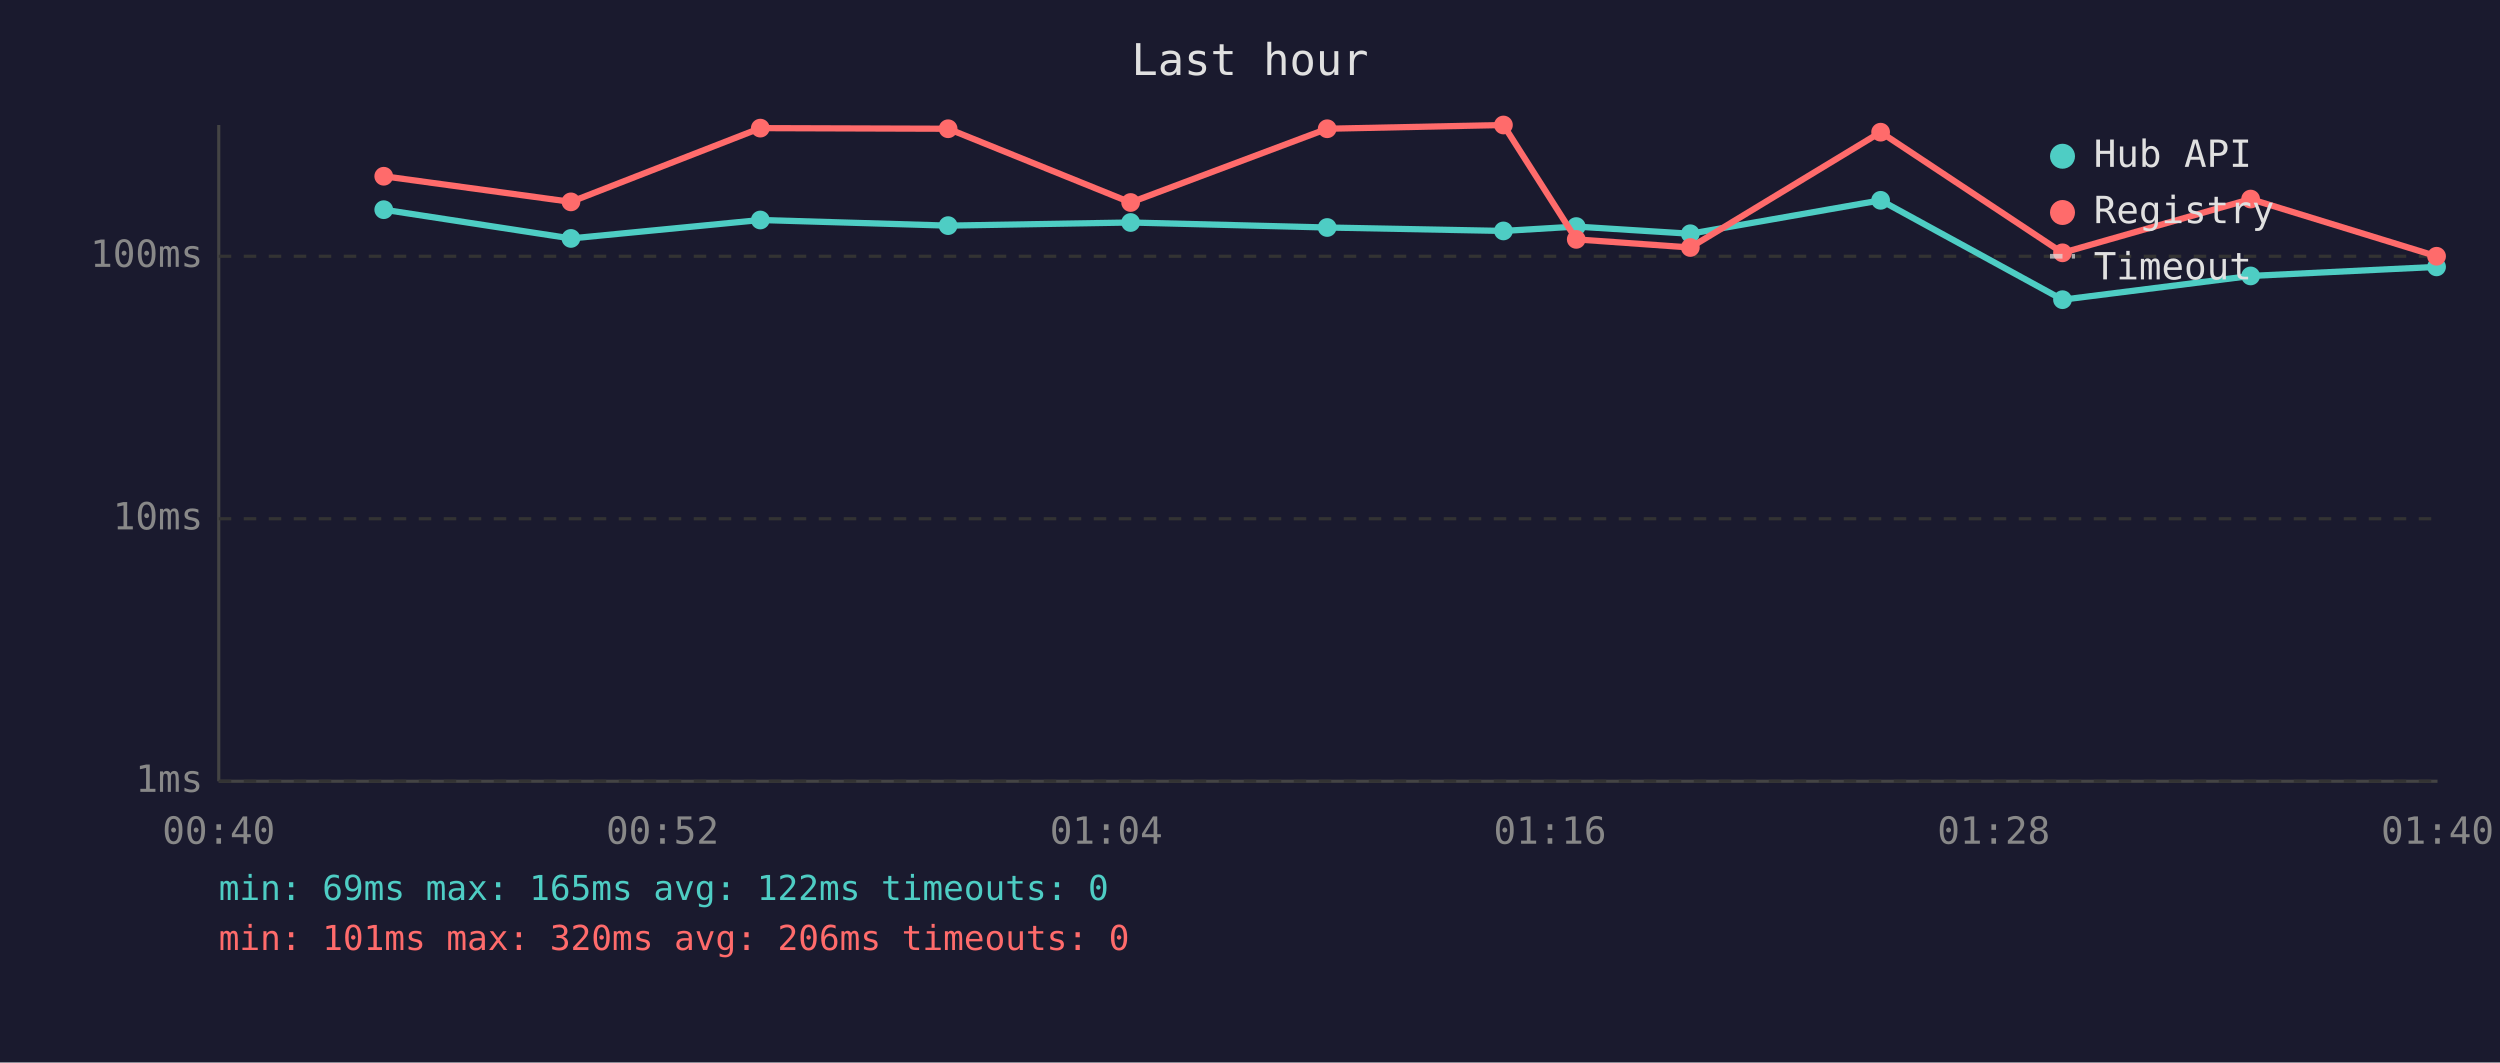
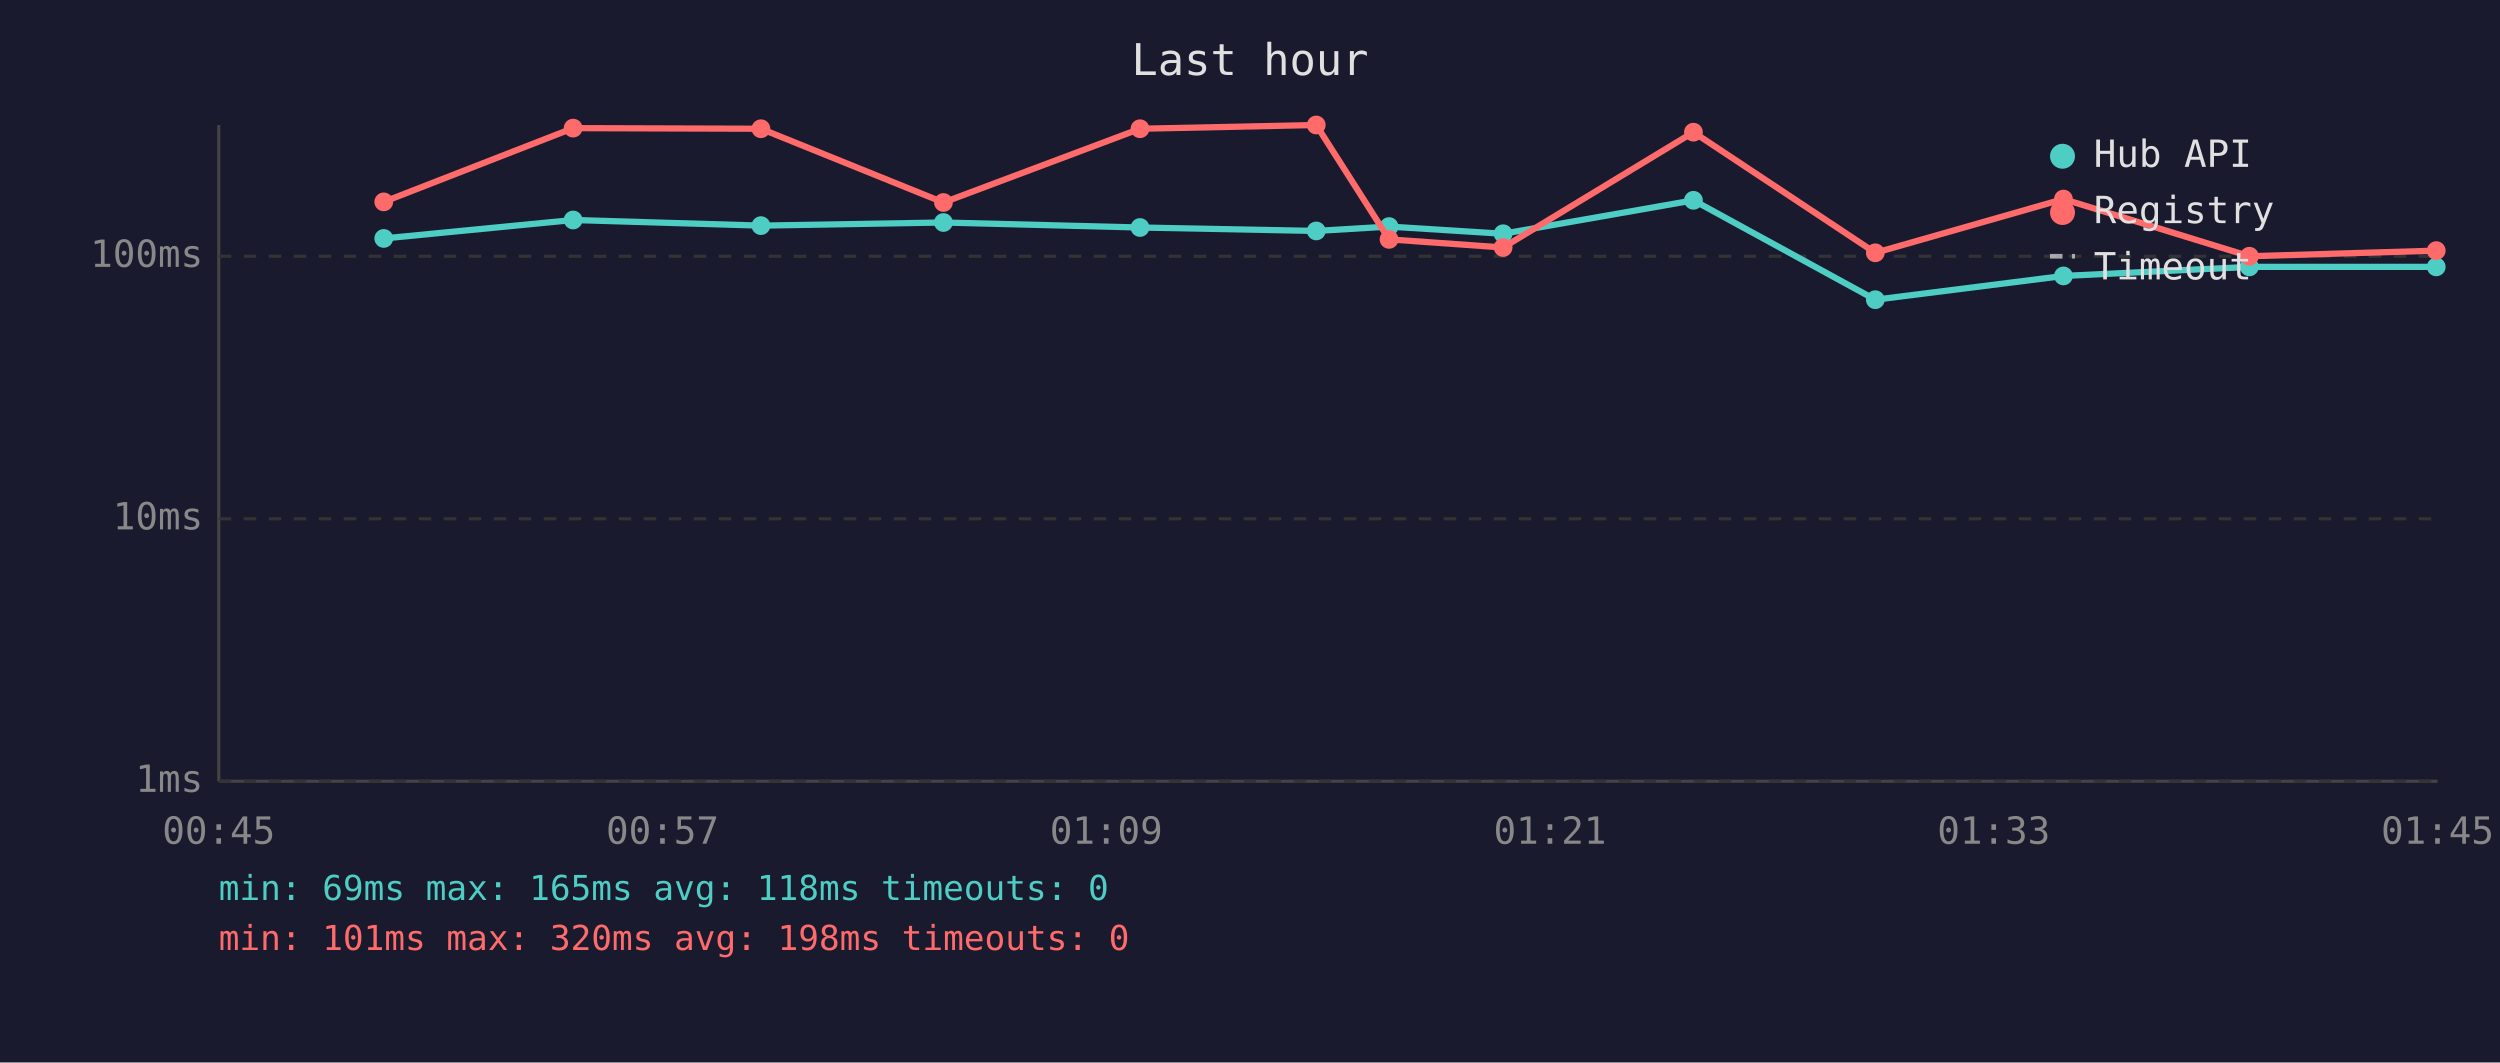
<svg xmlns="http://www.w3.org/2000/svg" viewBox="0 0 800 340" font-family="monospace" font-size="12">
  <rect width="800" height="340" fill="#1a1a2e" />
  <text x="400" y="24" fill="#e0e0e0" font-size="14" text-anchor="middle">Last hour</text>
  <line x1="70" y1="40" x2="70" y2="250" stroke="#444" stroke-width="1" />
  <line x1="70" y1="250" x2="780" y2="250" stroke="#444" stroke-width="1" />
  <line x1="70" y1="250" x2="780" y2="250" stroke="#333" stroke-width="1" stroke-dasharray="4" />
  <text x="65" y="250" fill="#888" text-anchor="end" dominant-baseline="middle">1ms</text>
  <line x1="70" y1="166" x2="780" y2="166" stroke="#333" stroke-width="1" stroke-dasharray="4" />
  <text x="65" y="166" fill="#888" text-anchor="end" dominant-baseline="middle">10ms</text>
  <line x1="70" y1="82" x2="780" y2="82" stroke="#333" stroke-width="1" stroke-dasharray="4" />
  <text x="65" y="82" fill="#888" text-anchor="end" dominant-baseline="middle">100ms</text>
-   <text x="70" y="270" fill="#888" text-anchor="middle">00:40</text>
-   <text x="212" y="270" fill="#888" text-anchor="middle">00:52</text>
-   <text x="354" y="270" fill="#888" text-anchor="middle">01:04</text>
-   <text x="496" y="270" fill="#888" text-anchor="middle">01:16</text>
-   <text x="638" y="270" fill="#888" text-anchor="middle">01:28</text>
-   <text x="780" y="270" fill="#888" text-anchor="middle">01:40</text>
-   <polyline points="122.8,67.1 182.7,76.3 243.3,70.4 303.4,72.2 361.8,71.2 424.7,72.8 481.1,73.9 504.4,72.5 540.9,74.8 601.8,64.1 660.0,95.9 720.2,88.3 779.7,85.4" fill="none" stroke="#4ecdc4" stroke-width="2" opacity="1" />
-   <circle cx="122.8" cy="67.1" r="3" fill="#4ecdc4" />
-   <circle cx="182.7" cy="76.3" r="3" fill="#4ecdc4" />
-   <circle cx="243.3" cy="70.4" r="3" fill="#4ecdc4" />
-   <circle cx="303.4" cy="72.2" r="3" fill="#4ecdc4" />
-   <circle cx="361.8" cy="71.2" r="3" fill="#4ecdc4" />
-   <circle cx="424.7" cy="72.8" r="3" fill="#4ecdc4" />
-   <circle cx="481.1" cy="73.9" r="3" fill="#4ecdc4" />
-   <circle cx="504.4" cy="72.5" r="3" fill="#4ecdc4" />
-   <circle cx="540.9" cy="74.8" r="3" fill="#4ecdc4" />
-   <circle cx="601.8" cy="64.1" r="3" fill="#4ecdc4" />
-   <circle cx="660.0" cy="95.9" r="3" fill="#4ecdc4" />
-   <circle cx="720.2" cy="88.3" r="3" fill="#4ecdc4" />
-   <circle cx="779.7" cy="85.4" r="3" fill="#4ecdc4" />
-   <polyline points="122.8,56.4 182.7,64.6 243.3,41.0 303.4,41.2 361.8,64.8 424.7,41.2 481.1,40.0 504.4,76.6 540.9,79.2 601.8,42.3 660.0,80.9 720.2,63.7 779.7,82.0" fill="none" stroke="#ff6b6b" stroke-width="2" opacity="1" />
-   <circle cx="122.8" cy="56.4" r="3" fill="#ff6b6b" />
-   <circle cx="182.7" cy="64.6" r="3" fill="#ff6b6b" />
-   <circle cx="243.3" cy="41.0" r="3" fill="#ff6b6b" />
-   <circle cx="303.4" cy="41.2" r="3" fill="#ff6b6b" />
-   <circle cx="361.8" cy="64.8" r="3" fill="#ff6b6b" />
-   <circle cx="424.7" cy="41.2" r="3" fill="#ff6b6b" />
-   <circle cx="481.1" cy="40.0" r="3" fill="#ff6b6b" />
-   <circle cx="504.4" cy="76.6" r="3" fill="#ff6b6b" />
-   <circle cx="540.9" cy="79.2" r="3" fill="#ff6b6b" />
-   <circle cx="601.8" cy="42.3" r="3" fill="#ff6b6b" />
-   <circle cx="660.0" cy="80.9" r="3" fill="#ff6b6b" />
-   <circle cx="720.2" cy="63.7" r="3" fill="#ff6b6b" />
-   <circle cx="779.7" cy="82.0" r="3" fill="#ff6b6b" />
+   <text x="70" y="270" fill="#888" text-anchor="middle">00:45</text>
+   <text x="212" y="270" fill="#888" text-anchor="middle">00:57</text>
+   <text x="354" y="270" fill="#888" text-anchor="middle">01:09</text>
+   <text x="496" y="270" fill="#888" text-anchor="middle">01:21</text>
+   <text x="638" y="270" fill="#888" text-anchor="middle">01:33</text>
+   <text x="780" y="270" fill="#888" text-anchor="middle">01:45</text>
+   <polyline points="122.8,76.3 183.4,70.4 243.5,72.2 301.9,71.2 364.8,72.8 421.2,73.9 444.5,72.5 481.0,74.8 541.9,64.1 600.1,95.9 660.3,88.3 719.8,85.4 779.6,85.4" fill="none" stroke="#4ecdc4" stroke-width="2" opacity="1" />
+   <circle cx="122.8" cy="76.3" r="3" fill="#4ecdc4" />
+   <circle cx="183.4" cy="70.4" r="3" fill="#4ecdc4" />
+   <circle cx="243.5" cy="72.2" r="3" fill="#4ecdc4" />
+   <circle cx="301.9" cy="71.2" r="3" fill="#4ecdc4" />
+   <circle cx="364.8" cy="72.8" r="3" fill="#4ecdc4" />
+   <circle cx="421.2" cy="73.9" r="3" fill="#4ecdc4" />
+   <circle cx="444.5" cy="72.5" r="3" fill="#4ecdc4" />
+   <circle cx="481.0" cy="74.8" r="3" fill="#4ecdc4" />
+   <circle cx="541.9" cy="64.1" r="3" fill="#4ecdc4" />
+   <circle cx="600.1" cy="95.9" r="3" fill="#4ecdc4" />
+   <circle cx="660.3" cy="88.3" r="3" fill="#4ecdc4" />
+   <circle cx="719.8" cy="85.4" r="3" fill="#4ecdc4" />
+   <circle cx="779.6" cy="85.4" r="3" fill="#4ecdc4" />
+   <polyline points="122.8,64.6 183.4,41.0 243.5,41.2 301.9,64.8 364.8,41.2 421.2,40.0 444.5,76.6 481.0,79.2 541.9,42.3 600.1,80.9 660.3,63.7 719.8,82.0 779.6,80.2" fill="none" stroke="#ff6b6b" stroke-width="2" opacity="1" />
+   <circle cx="122.8" cy="64.6" r="3" fill="#ff6b6b" />
+   <circle cx="183.4" cy="41.0" r="3" fill="#ff6b6b" />
+   <circle cx="243.5" cy="41.2" r="3" fill="#ff6b6b" />
+   <circle cx="301.9" cy="64.8" r="3" fill="#ff6b6b" />
+   <circle cx="364.8" cy="41.2" r="3" fill="#ff6b6b" />
+   <circle cx="421.2" cy="40.0" r="3" fill="#ff6b6b" />
+   <circle cx="444.5" cy="76.6" r="3" fill="#ff6b6b" />
+   <circle cx="481.0" cy="79.2" r="3" fill="#ff6b6b" />
+   <circle cx="541.9" cy="42.3" r="3" fill="#ff6b6b" />
+   <circle cx="600.1" cy="80.9" r="3" fill="#ff6b6b" />
+   <circle cx="660.3" cy="63.7" r="3" fill="#ff6b6b" />
+   <circle cx="719.8" cy="82.0" r="3" fill="#ff6b6b" />
+   <circle cx="779.6" cy="80.2" r="3" fill="#ff6b6b" />
  <circle cx="660" cy="50" r="4" fill="#4ecdc4" />
  <text x="670" y="50" fill="#e0e0e0" dominant-baseline="middle">Hub API</text>
  <circle cx="660" cy="68" r="4" fill="#ff6b6b" />
  <text x="670" y="68" fill="#e0e0e0" dominant-baseline="middle">Registry</text>
  <line x1="656" y1="82" x2="664" y2="82" stroke="#e0e0e0" stroke-width="1.5" stroke-dasharray="4,3" opacity="0.7" />
  <text x="670" y="86" fill="#e0e0e0" dominant-baseline="middle">Timeout</text>
-   <text x="70" y="288" fill="#4ecdc4" font-size="11">min: 69ms  max: 165ms  avg: 122ms  timeouts: 0</text>
-   <text x="70" y="304" fill="#ff6b6b" font-size="11">min: 101ms  max: 320ms  avg: 206ms  timeouts: 0</text>
+   <text x="70" y="288" fill="#4ecdc4" font-size="11">min: 69ms  max: 165ms  avg: 118ms  timeouts: 0</text>
+   <text x="70" y="304" fill="#ff6b6b" font-size="11">min: 101ms  max: 320ms  avg: 198ms  timeouts: 0</text>
</svg>
